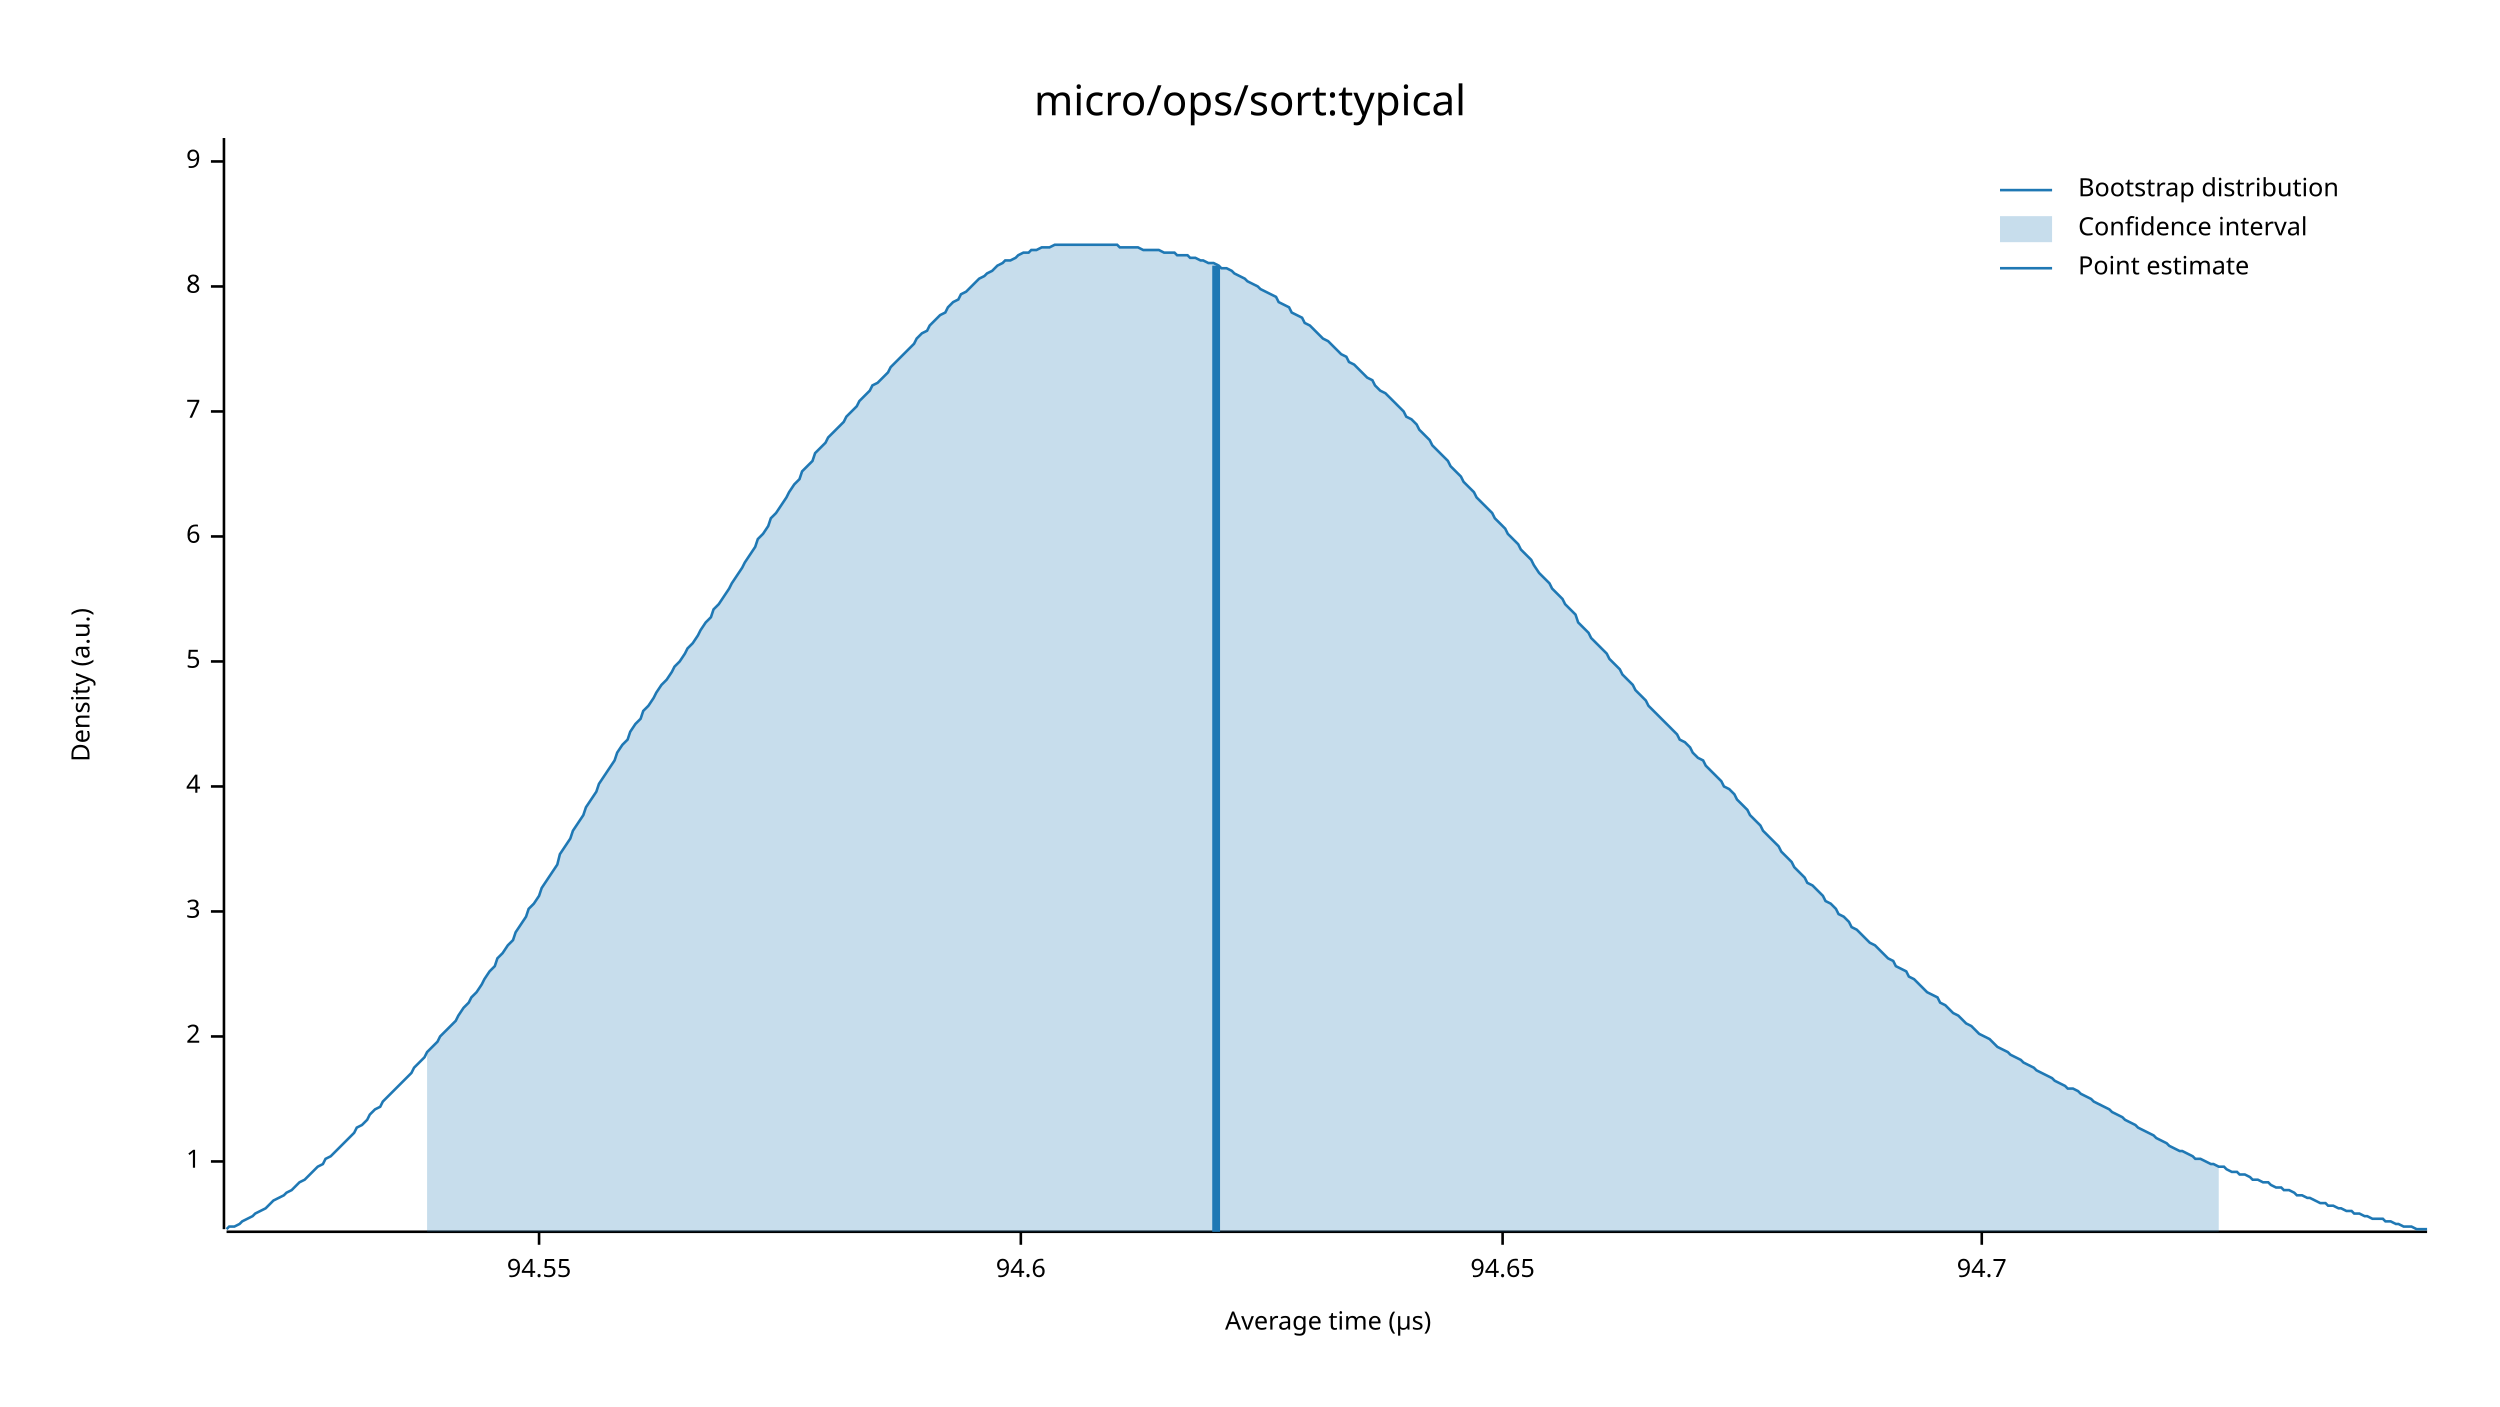
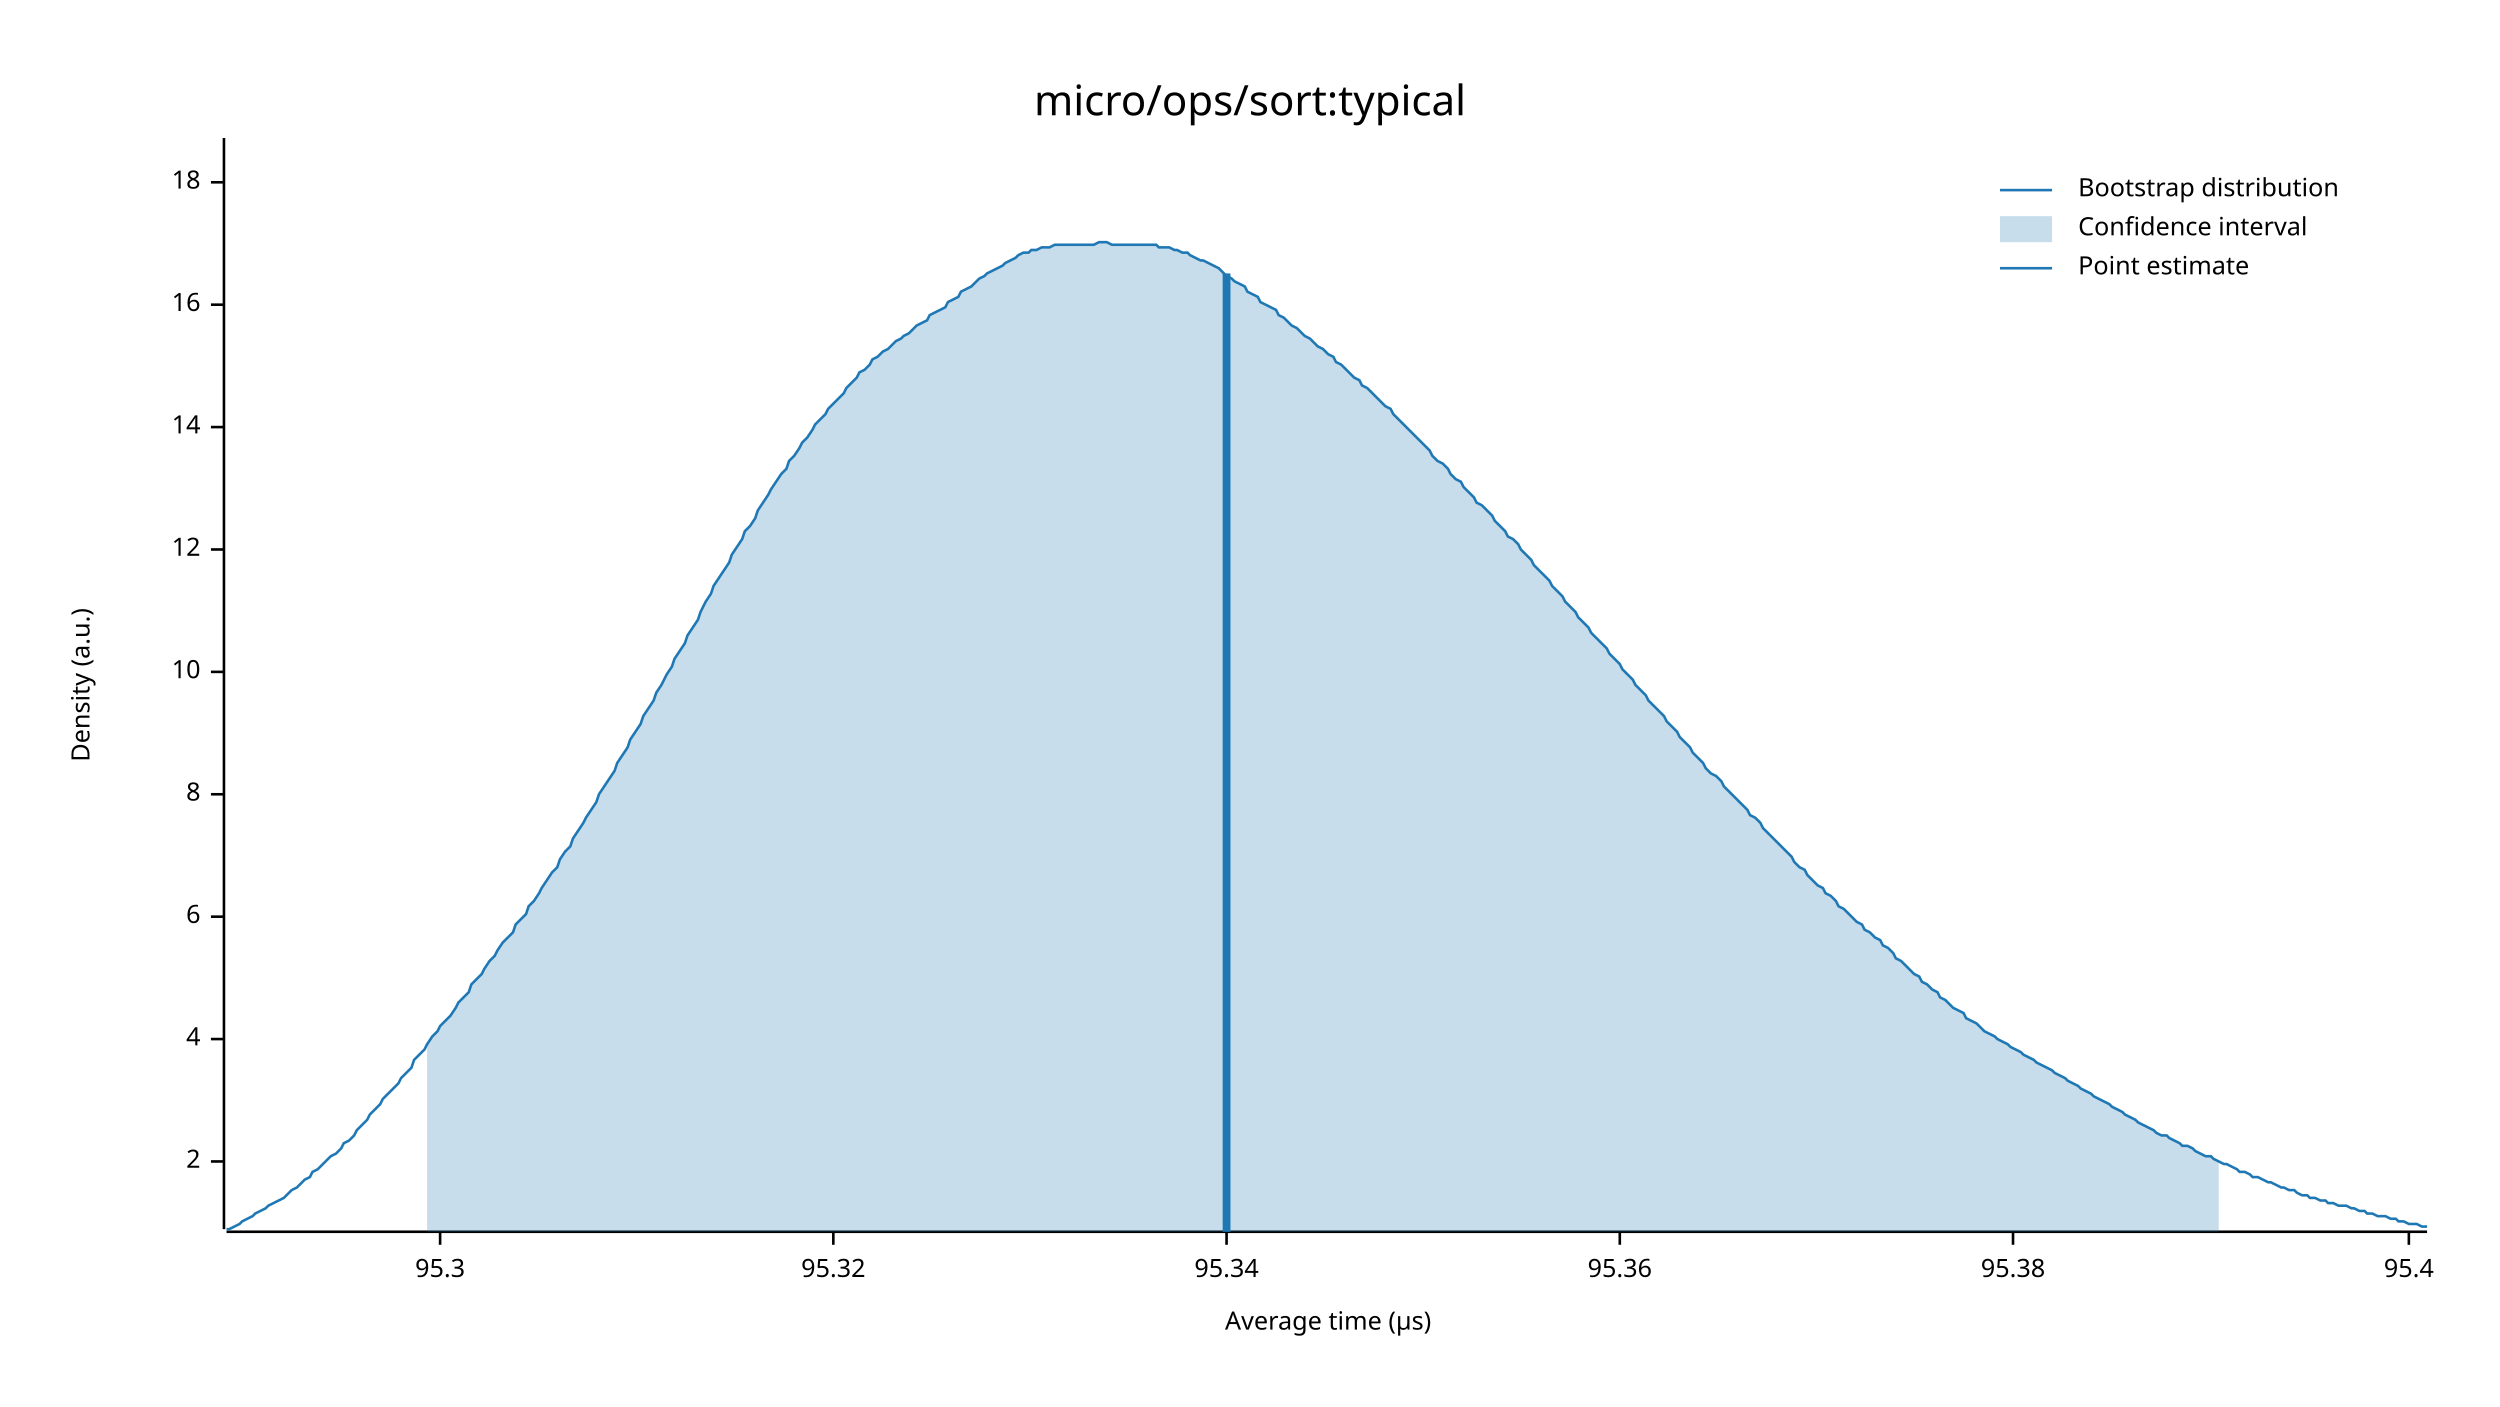
<svg xmlns="http://www.w3.org/2000/svg" width="960" height="540" viewBox="0 0 960 540">
  <text x="480" y="32" dy="0.76em" text-anchor="middle" font-family="sans-serif" font-size="16.129" opacity="1" fill="#000000">
micro/ops/sort:typical
</text>
  <text x="27" y="263" dy="0.76em" text-anchor="middle" font-family="sans-serif" font-size="9.677" opacity="1" fill="#000000" transform="rotate(270, 27, 263)">
Density (a.u.)
</text>
  <text x="510" y="513" dy="-0.5ex" text-anchor="middle" font-family="sans-serif" font-size="9.677" opacity="1" fill="#000000">
Average time (µs)
</text>
  <polyline fill="none" opacity="1" stroke="#000000" stroke-width="1" points="86,53 86,472 " />
  <text x="77" y="446" dy="0.5ex" text-anchor="end" font-family="sans-serif" font-size="9.677" opacity="1" fill="#000000">
- 1
+ 2
</text>
  <polyline fill="none" opacity="1" stroke="#000000" stroke-width="1" points="81,446 86,446 " />
-   <text x="77" y="398" dy="0.5ex" text-anchor="end" font-family="sans-serif" font-size="9.677" opacity="1" fill="#000000">
- 2
- </text>
-   <polyline fill="none" opacity="1" stroke="#000000" stroke-width="1" points="81,398 86,398 " />
-   <text x="77" y="350" dy="0.5ex" text-anchor="end" font-family="sans-serif" font-size="9.677" opacity="1" fill="#000000">
- 3
- </text>
-   <polyline fill="none" opacity="1" stroke="#000000" stroke-width="1" points="81,350 86,350 " />
-   <text x="77" y="302" dy="0.5ex" text-anchor="end" font-family="sans-serif" font-size="9.677" opacity="1" fill="#000000">
+   <text x="77" y="399" dy="0.5ex" text-anchor="end" font-family="sans-serif" font-size="9.677" opacity="1" fill="#000000">
4
</text>
-   <polyline fill="none" opacity="1" stroke="#000000" stroke-width="1" points="81,302 86,302 " />
-   <text x="77" y="254" dy="0.5ex" text-anchor="end" font-family="sans-serif" font-size="9.677" opacity="1" fill="#000000">
- 5
- </text>
-   <polyline fill="none" opacity="1" stroke="#000000" stroke-width="1" points="81,254 86,254 " />
-   <text x="77" y="206" dy="0.5ex" text-anchor="end" font-family="sans-serif" font-size="9.677" opacity="1" fill="#000000">
+   <polyline fill="none" opacity="1" stroke="#000000" stroke-width="1" points="81,399 86,399 " />
+   <text x="77" y="352" dy="0.5ex" text-anchor="end" font-family="sans-serif" font-size="9.677" opacity="1" fill="#000000">
6
</text>
-   <polyline fill="none" opacity="1" stroke="#000000" stroke-width="1" points="81,206 86,206 " />
-   <text x="77" y="158" dy="0.5ex" text-anchor="end" font-family="sans-serif" font-size="9.677" opacity="1" fill="#000000">
- 7
- </text>
-   <polyline fill="none" opacity="1" stroke="#000000" stroke-width="1" points="81,158 86,158 " />
-   <text x="77" y="110" dy="0.5ex" text-anchor="end" font-family="sans-serif" font-size="9.677" opacity="1" fill="#000000">
+   <polyline fill="none" opacity="1" stroke="#000000" stroke-width="1" points="81,352 86,352 " />
+   <text x="77" y="305" dy="0.5ex" text-anchor="end" font-family="sans-serif" font-size="9.677" opacity="1" fill="#000000">
8
</text>
-   <polyline fill="none" opacity="1" stroke="#000000" stroke-width="1" points="81,110 86,110 " />
-   <text x="77" y="62" dy="0.5ex" text-anchor="end" font-family="sans-serif" font-size="9.677" opacity="1" fill="#000000">
- 9
+   <polyline fill="none" opacity="1" stroke="#000000" stroke-width="1" points="81,305 86,305 " />
+   <text x="77" y="258" dy="0.5ex" text-anchor="end" font-family="sans-serif" font-size="9.677" opacity="1" fill="#000000">
+ 10
</text>
-   <polyline fill="none" opacity="1" stroke="#000000" stroke-width="1" points="81,62 86,62 " />
+   <polyline fill="none" opacity="1" stroke="#000000" stroke-width="1" points="81,258 86,258 " />
+   <text x="77" y="211" dy="0.5ex" text-anchor="end" font-family="sans-serif" font-size="9.677" opacity="1" fill="#000000">
+ 12
+ </text>
+   <polyline fill="none" opacity="1" stroke="#000000" stroke-width="1" points="81,211 86,211 " />
+   <text x="77" y="164" dy="0.5ex" text-anchor="end" font-family="sans-serif" font-size="9.677" opacity="1" fill="#000000">
+ 14
+ </text>
+   <polyline fill="none" opacity="1" stroke="#000000" stroke-width="1" points="81,164 86,164 " />
+   <text x="77" y="117" dy="0.5ex" text-anchor="end" font-family="sans-serif" font-size="9.677" opacity="1" fill="#000000">
+ 16
+ </text>
+   <polyline fill="none" opacity="1" stroke="#000000" stroke-width="1" points="81,117 86,117 " />
+   <text x="77" y="70" dy="0.5ex" text-anchor="end" font-family="sans-serif" font-size="9.677" opacity="1" fill="#000000">
+ 18
+ </text>
+   <polyline fill="none" opacity="1" stroke="#000000" stroke-width="1" points="81,70 86,70 " />
  <polyline fill="none" opacity="1" stroke="#000000" stroke-width="1" points="87,473 932,473 " />
-   <text x="207" y="483" dy="0.76em" text-anchor="middle" font-family="sans-serif" font-size="9.677" opacity="1" fill="#000000">
- 94.55
+   <text x="169" y="483" dy="0.76em" text-anchor="middle" font-family="sans-serif" font-size="9.677" opacity="1" fill="#000000">
+ 95.3
</text>
-   <polyline fill="none" opacity="1" stroke="#000000" stroke-width="1" points="207,473 207,478 " />
-   <text x="392" y="483" dy="0.76em" text-anchor="middle" font-family="sans-serif" font-size="9.677" opacity="1" fill="#000000">
- 94.6
+   <polyline fill="none" opacity="1" stroke="#000000" stroke-width="1" points="169,473 169,478 " />
+   <text x="320" y="483" dy="0.76em" text-anchor="middle" font-family="sans-serif" font-size="9.677" opacity="1" fill="#000000">
+ 95.32
</text>
-   <polyline fill="none" opacity="1" stroke="#000000" stroke-width="1" points="392,473 392,478 " />
-   <text x="577" y="483" dy="0.76em" text-anchor="middle" font-family="sans-serif" font-size="9.677" opacity="1" fill="#000000">
- 94.65
+   <polyline fill="none" opacity="1" stroke="#000000" stroke-width="1" points="320,473 320,478 " />
+   <text x="471" y="483" dy="0.76em" text-anchor="middle" font-family="sans-serif" font-size="9.677" opacity="1" fill="#000000">
+ 95.34
</text>
-   <polyline fill="none" opacity="1" stroke="#000000" stroke-width="1" points="577,473 577,478 " />
-   <text x="761" y="483" dy="0.76em" text-anchor="middle" font-family="sans-serif" font-size="9.677" opacity="1" fill="#000000">
- 94.7
+   <polyline fill="none" opacity="1" stroke="#000000" stroke-width="1" points="471,473 471,478 " />
+   <text x="622" y="483" dy="0.76em" text-anchor="middle" font-family="sans-serif" font-size="9.677" opacity="1" fill="#000000">
+ 95.36
</text>
-   <polyline fill="none" opacity="1" stroke="#000000" stroke-width="1" points="761,473 761,478 " />
-   <polyline fill="none" opacity="1" stroke="#1F78B4" stroke-width="1" points="87,472 88,471 90,471 92,470 93,469 95,468 97,467 98,466 100,465 102,464 103,463 105,461 107,460 109,459 110,458 112,457 114,455 115,454 117,453 119,451 120,450 122,448 124,447 125,445 127,444 129,442 131,440 132,439 134,437 136,435 137,433 139,432 141,430 142,428 144,426 146,425 147,423 149,421 151,419 153,417 154,416 156,414 158,412 159,410 161,408 163,406 164,404 166,402 168,400 169,398 171,396 173,394 175,392 176,390 178,387 180,385 181,383 183,381 185,378 186,376 188,373 190,371 191,368 193,366 195,363 197,361 198,358 200,355 202,352 203,349 205,347 207,344 208,341 210,338 212,335 214,332 215,328 217,325 219,322 220,319 222,316 224,313 225,310 227,307 229,304 230,301 232,298 234,295 236,292 237,289 239,286 241,284 242,281 244,278 246,276 247,273 249,271 251,268 252,266 254,263 256,261 258,258 259,256 261,254 263,251 264,249 266,247 268,244 269,242 271,239 273,237 274,234 276,232 278,229 280,226 281,224 283,221 285,218 286,216 288,213 290,210 291,207 293,205 295,202 296,199 298,197 300,194 302,191 303,189 305,186 307,184 308,181 310,179 312,177 313,174 315,172 317,170 318,168 320,166 322,164 324,162 325,160 327,158 329,156 330,154 332,152 334,150 335,148 337,147 339,145 341,143 342,141 344,139 346,137 347,136 349,134 351,132 352,130 354,128 356,127 357,125 359,123 361,121 363,120 364,118 366,116 368,115 369,113 371,112 373,110 374,109 376,107 378,106 379,105 381,104 383,102 385,101 386,100 388,100 390,99 391,98 393,97 395,97 396,96 398,96 400,95 401,95 403,95 405,94 407,94 408,94 410,94 412,94 413,94 415,94 417,94 418,94 420,94 422,94 423,94 425,94 427,94 429,94 430,95 432,95 434,95 435,95 437,95 439,96 440,96 442,96 444,96 445,96 447,97 449,97 451,97 452,98 454,98 456,98 457,99 459,99 461,100 462,100 464,101 466,101 468,102 469,103 471,103 473,104 474,105 476,106 478,107 479,108 481,109 483,110 484,111 486,112 488,113 490,114 491,116 493,117 495,118 496,120 498,121 500,122 501,124 503,125 505,127 506,128 508,130 510,131 512,133 513,134 515,136 517,137 518,139 520,140 522,142 523,143 525,145 527,146 528,148 530,150 532,151 534,153 535,154 537,156 539,158 540,160 542,161 544,163 545,165 547,167 549,169 550,171 552,173 554,175 556,177 557,179 559,181 561,183 562,185 564,187 566,189 567,191 569,193 571,195 573,197 574,199 576,201 578,203 579,205 581,207 583,209 584,211 586,213 588,215 589,217 591,220 593,222 595,224 596,226 598,228 600,230 601,232 603,234 605,236 606,239 608,241 610,243 611,245 613,247 615,249 617,251 618,253 620,255 622,257 623,259 625,261 627,263 628,265 630,267 632,269 633,271 635,273 637,275 639,277 640,278 642,280 644,282 645,284 647,285 649,287 650,289 652,291 654,292 655,294 657,296 659,298 661,300 662,302 664,303 666,305 667,307 669,309 671,311 672,313 674,315 676,317 677,319 679,321 681,323 683,325 684,327 686,329 688,331 689,333 691,335 693,337 694,339 696,340 698,342 700,344 701,346 703,347 705,349 706,351 708,352 710,354 711,356 713,357 715,359 716,360 718,362 720,363 722,365 723,366 725,368 727,369 728,371 730,372 732,373 733,375 735,376 737,378 738,379 740,381 742,382 744,383 745,385 747,386 749,388 750,389 752,390 754,392 755,393 757,394 759,396 760,397 762,398 764,399 766,401 767,402 769,403 771,404 772,405 774,406 776,407 777,408 779,409 781,410 782,411 784,412 786,413 788,414 789,415 791,416 793,417 794,418 796,418 798,419 799,420 801,421 803,422 804,423 806,424 808,425 810,426 811,427 813,428 815,429 816,430 818,431 820,432 821,433 823,434 825,435 827,436 828,437 830,438 832,439 833,440 835,441 837,442 838,442 840,443 842,444 843,445 845,445 847,446 849,447 850,447 852,448 854,448 855,449 857,450 859,450 860,451 862,451 864,452 865,453 867,453 869,454 871,454 872,455 874,456 876,456 877,457 879,457 881,458 882,459 884,459 886,460 887,460 889,461 891,462 893,462 894,463 896,463 898,464 899,464 901,465 903,465 904,466 906,466 908,467 909,467 911,468 913,468 915,468 916,469 918,469 920,470 921,470 923,471 925,471 926,471 928,472 930,472 932,472 " />
-   <polygon opacity="0.25" fill="#1F78B4" points="164,404 166,402 168,400 169,398 171,396 173,394 175,392 176,390 178,387 180,385 181,383 183,381 185,378 186,376 188,373 190,371 191,368 193,366 195,363 197,361 198,358 200,355 202,352 203,349 205,347 207,344 208,341 210,338 212,335 214,332 215,328 217,325 219,322 220,319 222,316 224,313 225,310 227,307 229,304 230,301 232,298 234,295 236,292 237,289 239,286 241,284 242,281 244,278 246,276 247,273 249,271 251,268 252,266 254,263 256,261 258,258 259,256 261,254 263,251 264,249 266,247 268,244 269,242 271,239 273,237 274,234 276,232 278,229 280,226 281,224 283,221 285,218 286,216 288,213 290,210 291,207 293,205 295,202 296,199 298,197 300,194 302,191 303,189 305,186 307,184 308,181 310,179 312,177 313,174 315,172 317,170 318,168 320,166 322,164 324,162 325,160 327,158 329,156 330,154 332,152 334,150 335,148 337,147 339,145 341,143 342,141 344,139 346,137 347,136 349,134 351,132 352,130 354,128 356,127 357,125 359,123 361,121 363,120 364,118 366,116 368,115 369,113 371,112 373,110 374,109 376,107 378,106 379,105 381,104 383,102 385,101 386,100 388,100 390,99 391,98 393,97 395,97 396,96 398,96 400,95 401,95 403,95 405,94 407,94 408,94 410,94 412,94 413,94 415,94 417,94 418,94 420,94 422,94 423,94 425,94 427,94 429,94 430,95 432,95 434,95 435,95 437,95 439,96 440,96 442,96 444,96 445,96 447,97 449,97 451,97 452,98 454,98 456,98 457,99 459,99 461,100 462,100 464,101 466,101 468,102 469,103 471,103 473,104 474,105 476,106 478,107 479,108 481,109 483,110 484,111 486,112 488,113 490,114 491,116 493,117 495,118 496,120 498,121 500,122 501,124 503,125 505,127 506,128 508,130 510,131 512,133 513,134 515,136 517,137 518,139 520,140 522,142 523,143 525,145 527,146 528,148 530,150 532,151 534,153 535,154 537,156 539,158 540,160 542,161 544,163 545,165 547,167 549,169 550,171 552,173 554,175 556,177 557,179 559,181 561,183 562,185 564,187 566,189 567,191 569,193 571,195 573,197 574,199 576,201 578,203 579,205 581,207 583,209 584,211 586,213 588,215 589,217 591,220 593,222 595,224 596,226 598,228 600,230 601,232 603,234 605,236 606,239 608,241 610,243 611,245 613,247 615,249 617,251 618,253 620,255 622,257 623,259 625,261 627,263 628,265 630,267 632,269 633,271 635,273 637,275 639,277 640,278 642,280 644,282 645,284 647,285 649,287 650,289 652,291 654,292 655,294 657,296 659,298 661,300 662,302 664,303 666,305 667,307 669,309 671,311 672,313 674,315 676,317 677,319 679,321 681,323 683,325 684,327 686,329 688,331 689,333 691,335 693,337 694,339 696,340 698,342 700,344 701,346 703,347 705,349 706,351 708,352 710,354 711,356 713,357 715,359 716,360 718,362 720,363 722,365 723,366 725,368 727,369 728,371 730,372 732,373 733,375 735,376 737,378 738,379 740,381 742,382 744,383 745,385 747,386 749,388 750,389 752,390 754,392 755,393 757,394 759,396 760,397 762,398 764,399 766,401 767,402 769,403 771,404 772,405 774,406 776,407 777,408 779,409 781,410 782,411 784,412 786,413 788,414 789,415 791,416 793,417 794,418 796,418 798,419 799,420 801,421 803,422 804,423 806,424 808,425 810,426 811,427 813,428 815,429 816,430 818,431 820,432 821,433 823,434 825,435 827,436 828,437 830,438 832,439 833,440 835,441 837,442 838,442 840,443 842,444 843,445 845,445 847,446 849,447 850,447 852,448 852,473 164,473 " />
-   <polyline fill="none" opacity="1" stroke="#1F78B4" stroke-width="3" points="467,473 467,102 " />
+   <polyline fill="none" opacity="1" stroke="#000000" stroke-width="1" points="622,473 622,478 " />
+   <text x="773" y="483" dy="0.76em" text-anchor="middle" font-family="sans-serif" font-size="9.677" opacity="1" fill="#000000">
+ 95.38
+ </text>
+   <polyline fill="none" opacity="1" stroke="#000000" stroke-width="1" points="773,473 773,478 " />
+   <text x="925" y="483" dy="0.76em" text-anchor="middle" font-family="sans-serif" font-size="9.677" opacity="1" fill="#000000">
+ 95.4
+ </text>
+   <polyline fill="none" opacity="1" stroke="#000000" stroke-width="1" points="925,473 925,478 " />
+   <polyline fill="none" opacity="1" stroke="#1F78B4" stroke-width="1" points="87,472 88,472 90,471 92,470 93,469 95,468 97,467 98,466 100,465 102,464 103,463 105,462 107,461 109,460 110,459 112,457 114,456 115,455 117,453 119,452 120,450 122,449 124,447 125,446 127,444 129,443 131,441 132,439 134,438 136,436 137,434 139,432 141,430 142,428 144,426 146,424 147,422 149,420 151,418 153,416 154,414 156,412 158,410 159,407 161,405 163,403 164,401 166,398 168,396 169,394 171,392 173,390 175,387 176,385 178,383 180,381 181,378 183,376 185,374 186,372 188,369 190,367 191,365 193,362 195,360 197,358 198,355 200,353 202,351 203,348 205,346 207,343 208,341 210,338 212,335 214,333 215,330 217,327 219,325 220,322 222,319 224,316 225,314 227,311 229,308 230,305 232,302 234,299 236,296 237,293 239,290 241,287 242,284 244,281 246,278 247,275 249,272 251,269 252,266 254,263 256,259 258,256 259,253 261,250 263,247 264,244 266,241 268,238 269,235 271,231 273,228 274,225 276,222 278,219 280,216 281,213 283,210 285,207 286,204 288,202 290,199 291,196 293,193 295,190 296,188 298,185 300,182 302,180 303,177 305,175 307,172 308,170 310,168 312,165 313,163 315,161 317,159 318,157 320,155 322,153 324,151 325,149 327,147 329,145 330,143 332,142 334,140 335,138 337,137 339,135 341,134 342,133 344,131 346,130 347,129 349,128 351,126 352,125 354,124 356,123 357,121 359,120 361,119 363,118 364,116 366,115 368,114 369,112 371,111 373,110 374,109 376,107 378,106 379,105 381,104 383,103 385,102 386,101 388,100 390,99 391,98 393,97 395,97 396,96 398,96 400,95 401,95 403,95 405,94 407,94 408,94 410,94 412,94 413,94 415,94 417,94 418,94 420,94 422,93 423,93 425,93 427,94 429,94 430,94 432,94 434,94 435,94 437,94 439,94 440,94 442,94 444,94 445,95 447,95 449,95 451,96 452,96 454,97 456,97 457,98 459,99 461,100 462,100 464,101 466,102 468,103 469,104 471,106 473,107 474,108 476,109 478,110 479,112 481,113 483,114 484,116 486,117 488,118 490,119 491,121 493,122 495,124 496,125 498,126 500,128 501,129 503,130 505,132 506,133 508,134 510,136 512,137 513,139 515,140 517,142 518,143 520,145 522,146 523,148 525,149 527,151 528,152 530,154 532,156 534,157 535,159 537,161 539,163 540,164 542,166 544,168 545,169 547,171 549,173 550,175 552,177 554,178 556,180 557,182 559,184 561,185 562,187 564,189 566,191 567,193 569,194 571,196 573,198 574,200 576,202 578,204 579,206 581,207 583,209 584,211 586,213 588,215 589,217 591,219 593,221 595,223 596,225 598,227 600,229 601,231 603,233 605,235 606,237 608,239 610,241 611,243 613,245 615,247 617,249 618,251 620,253 622,255 623,257 625,259 627,261 628,263 630,265 632,267 633,269 635,271 637,273 639,275 640,277 642,279 644,281 645,283 647,285 649,287 650,289 652,291 654,293 655,295 657,297 659,298 661,300 662,302 664,304 666,306 667,307 669,309 671,311 672,313 674,314 676,316 677,318 679,320 681,322 683,324 684,325 686,327 688,329 689,331 691,333 693,334 694,336 696,338 698,340 700,341 701,343 703,344 705,346 706,348 708,349 710,351 711,352 713,354 715,355 716,357 718,358 720,360 722,361 723,363 725,364 727,366 728,368 730,369 732,371 733,372 735,374 737,375 738,377 740,378 742,380 744,381 745,383 747,384 749,386 750,387 752,388 754,389 755,391 757,392 759,393 760,394 762,396 764,397 766,398 767,399 769,400 771,401 772,402 774,403 776,404 777,405 779,406 781,407 782,408 784,409 786,410 788,411 789,412 791,413 793,414 794,415 796,416 798,417 799,418 801,419 803,420 804,421 806,422 808,423 810,424 811,425 813,426 815,427 816,428 818,429 820,430 821,431 823,432 825,433 827,434 828,435 830,436 832,436 833,437 835,438 837,439 838,440 840,440 842,441 843,442 845,443 847,444 849,444 850,445 852,446 854,447 855,447 857,448 859,449 860,450 862,450 864,451 865,452 867,452 869,453 871,454 872,454 874,455 876,456 877,456 879,457 881,457 882,458 884,459 886,459 887,460 889,460 891,461 893,461 894,462 896,462 898,463 899,463 901,463 903,464 904,464 906,465 908,465 909,466 911,466 913,467 915,467 916,467 918,468 920,468 921,469 923,469 925,470 926,470 928,470 930,471 932,471 " />
+   <polygon opacity="0.25" fill="#1F78B4" points="164,401 166,398 168,396 169,394 171,392 173,390 175,387 176,385 178,383 180,381 181,378 183,376 185,374 186,372 188,369 190,367 191,365 193,362 195,360 197,358 198,355 200,353 202,351 203,348 205,346 207,343 208,341 210,338 212,335 214,333 215,330 217,327 219,325 220,322 222,319 224,316 225,314 227,311 229,308 230,305 232,302 234,299 236,296 237,293 239,290 241,287 242,284 244,281 246,278 247,275 249,272 251,269 252,266 254,263 256,259 258,256 259,253 261,250 263,247 264,244 266,241 268,238 269,235 271,231 273,228 274,225 276,222 278,219 280,216 281,213 283,210 285,207 286,204 288,202 290,199 291,196 293,193 295,190 296,188 298,185 300,182 302,180 303,177 305,175 307,172 308,170 310,168 312,165 313,163 315,161 317,159 318,157 320,155 322,153 324,151 325,149 327,147 329,145 330,143 332,142 334,140 335,138 337,137 339,135 341,134 342,133 344,131 346,130 347,129 349,128 351,126 352,125 354,124 356,123 357,121 359,120 361,119 363,118 364,116 366,115 368,114 369,112 371,111 373,110 374,109 376,107 378,106 379,105 381,104 383,103 385,102 386,101 388,100 390,99 391,98 393,97 395,97 396,96 398,96 400,95 401,95 403,95 405,94 407,94 408,94 410,94 412,94 413,94 415,94 417,94 418,94 420,94 422,93 423,93 425,93 427,94 429,94 430,94 432,94 434,94 435,94 437,94 439,94 440,94 442,94 444,94 445,95 447,95 449,95 451,96 452,96 454,97 456,97 457,98 459,99 461,100 462,100 464,101 466,102 468,103 469,104 471,106 473,107 474,108 476,109 478,110 479,112 481,113 483,114 484,116 486,117 488,118 490,119 491,121 493,122 495,124 496,125 498,126 500,128 501,129 503,130 505,132 506,133 508,134 510,136 512,137 513,139 515,140 517,142 518,143 520,145 522,146 523,148 525,149 527,151 528,152 530,154 532,156 534,157 535,159 537,161 539,163 540,164 542,166 544,168 545,169 547,171 549,173 550,175 552,177 554,178 556,180 557,182 559,184 561,185 562,187 564,189 566,191 567,193 569,194 571,196 573,198 574,200 576,202 578,204 579,206 581,207 583,209 584,211 586,213 588,215 589,217 591,219 593,221 595,223 596,225 598,227 600,229 601,231 603,233 605,235 606,237 608,239 610,241 611,243 613,245 615,247 617,249 618,251 620,253 622,255 623,257 625,259 627,261 628,263 630,265 632,267 633,269 635,271 637,273 639,275 640,277 642,279 644,281 645,283 647,285 649,287 650,289 652,291 654,293 655,295 657,297 659,298 661,300 662,302 664,304 666,306 667,307 669,309 671,311 672,313 674,314 676,316 677,318 679,320 681,322 683,324 684,325 686,327 688,329 689,331 691,333 693,334 694,336 696,338 698,340 700,341 701,343 703,344 705,346 706,348 708,349 710,351 711,352 713,354 715,355 716,357 718,358 720,360 722,361 723,363 725,364 727,366 728,368 730,369 732,371 733,372 735,374 737,375 738,377 740,378 742,380 744,381 745,383 747,384 749,386 750,387 752,388 754,389 755,391 757,392 759,393 760,394 762,396 764,397 766,398 767,399 769,400 771,401 772,402 774,403 776,404 777,405 779,406 781,407 782,408 784,409 786,410 788,411 789,412 791,413 793,414 794,415 796,416 798,417 799,418 801,419 803,420 804,421 806,422 808,423 810,424 811,425 813,426 815,427 816,428 818,429 820,430 821,431 823,432 825,433 827,434 828,435 830,436 832,436 833,437 835,438 837,439 838,440 840,440 842,441 843,442 845,443 847,444 849,444 850,445 852,446 852,473 164,473 " />
+   <polyline fill="none" opacity="1" stroke="#1F78B4" stroke-width="3" points="471,473 471,105 " />
  <text x="798" y="68" dy="0.76em" text-anchor="start" font-family="sans-serif" font-size="9.677" opacity="1" fill="#000000">
Bootstrap distribution
</text>
  <text x="798" y="83" dy="0.76em" text-anchor="start" font-family="sans-serif" font-size="9.677" opacity="1" fill="#000000">
Confidence interval
</text>
  <text x="798" y="98" dy="0.76em" text-anchor="start" font-family="sans-serif" font-size="9.677" opacity="1" fill="#000000">
Point estimate
</text>
  <polyline fill="none" opacity="1" stroke="#1F78B4" stroke-width="1" points="768,73 788,73 " />
  <rect x="768" y="83" width="20" height="10" opacity="0.25" fill="#1F78B4" stroke="none" />
  <polyline fill="none" opacity="1" stroke="#1F78B4" stroke-width="1" points="768,103 788,103 " />
</svg>
